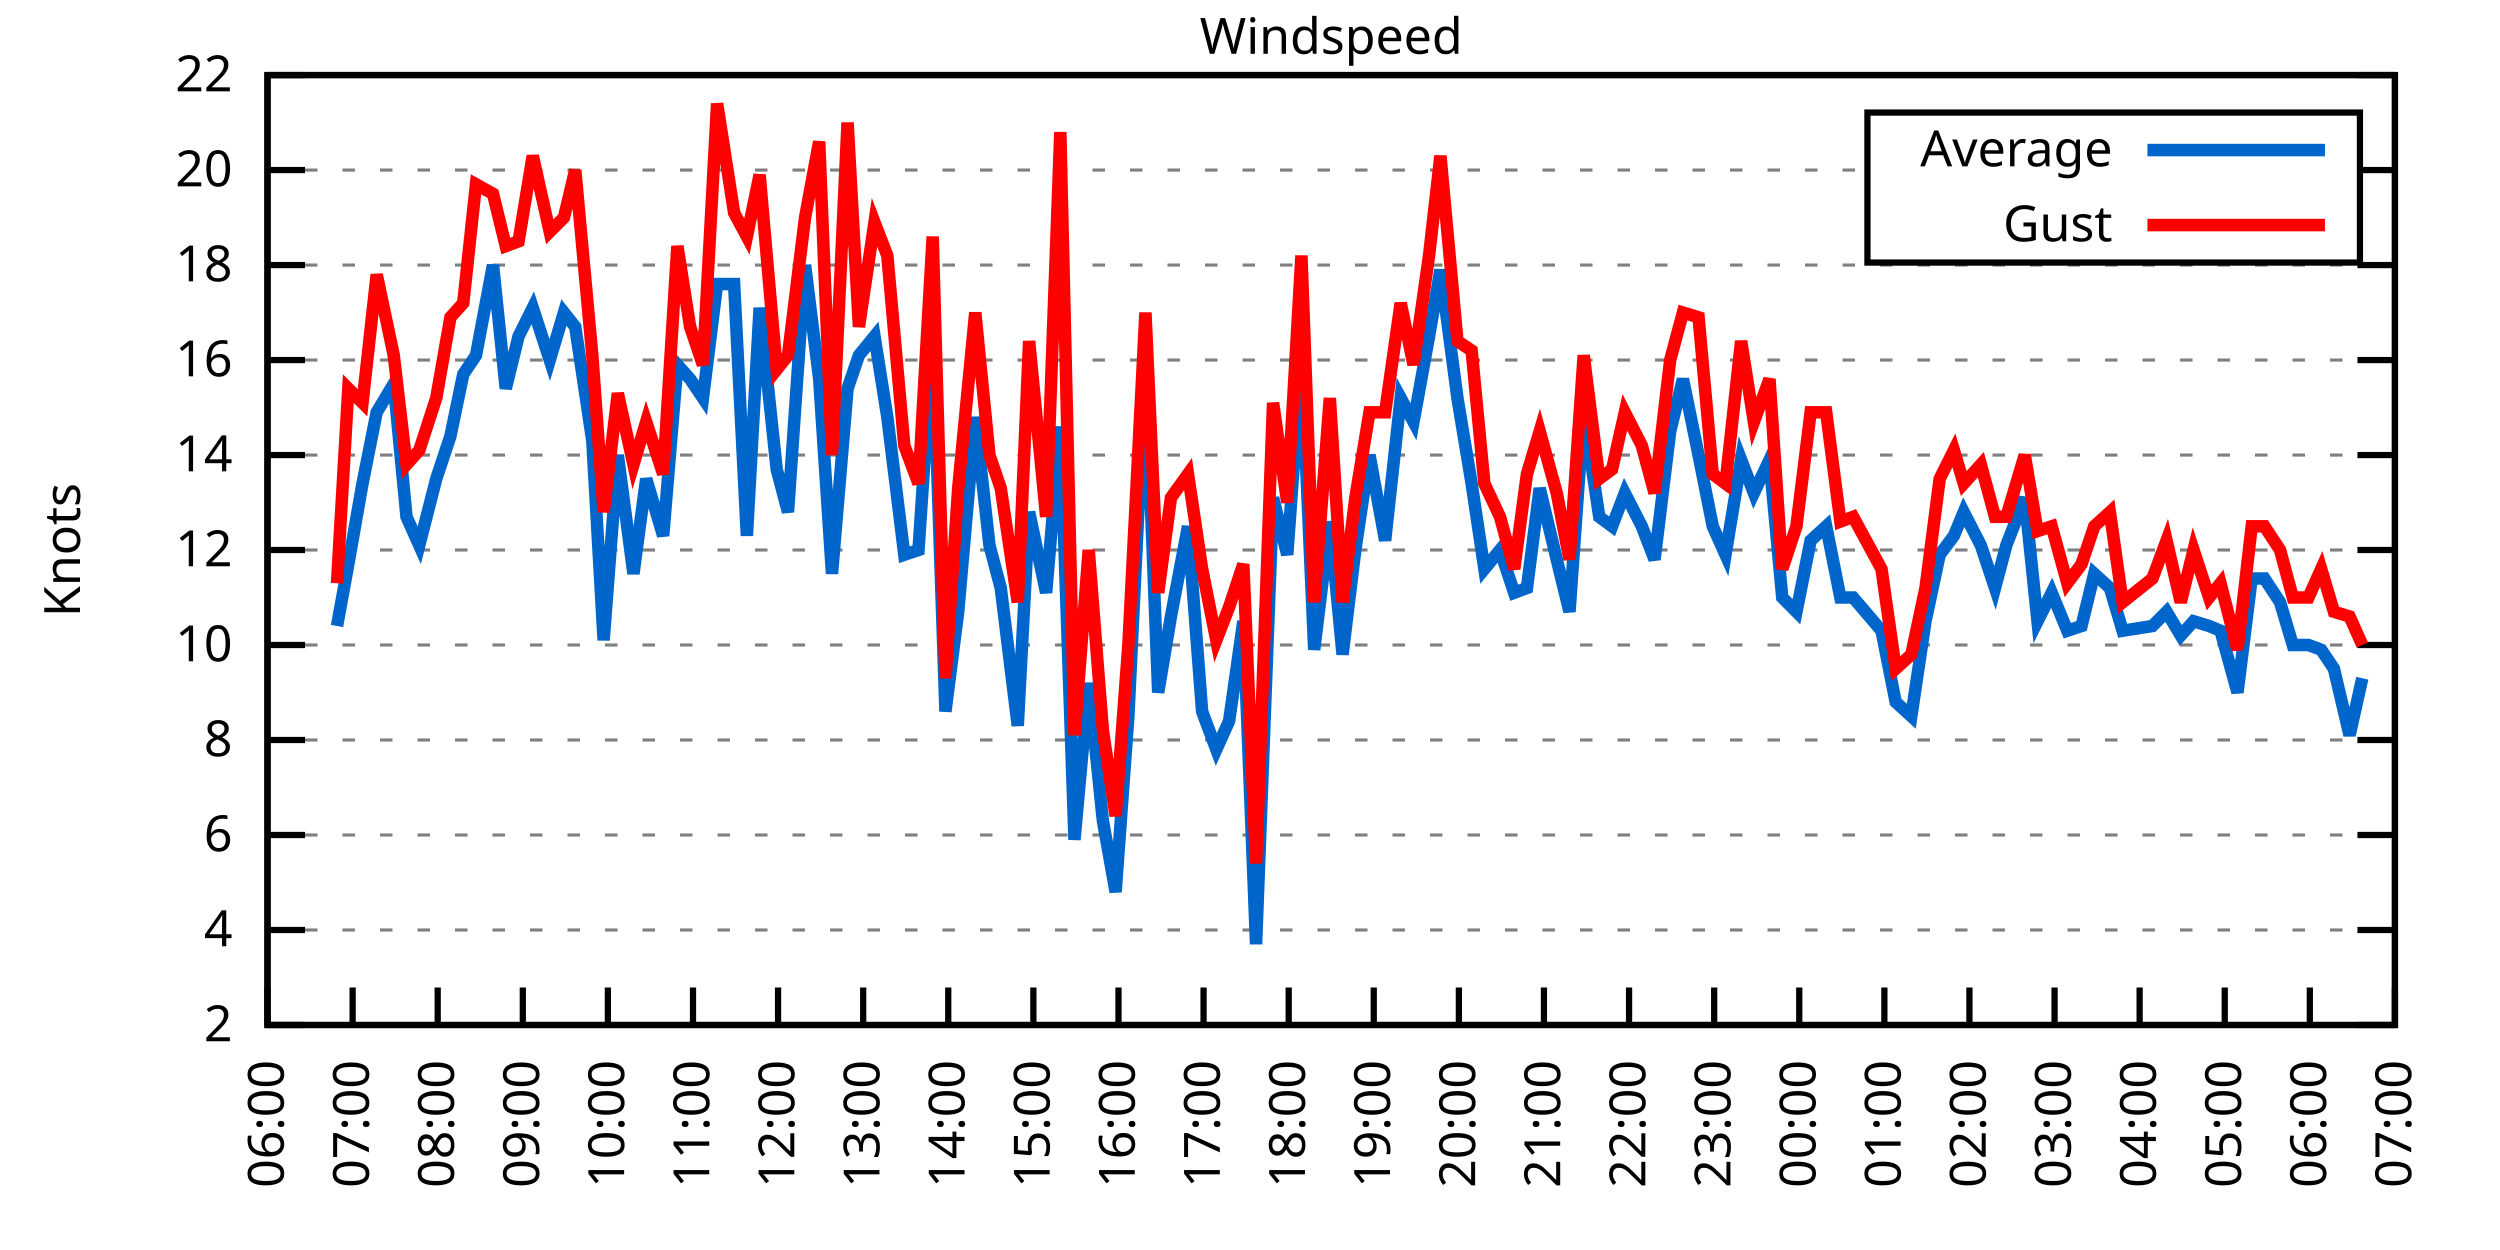
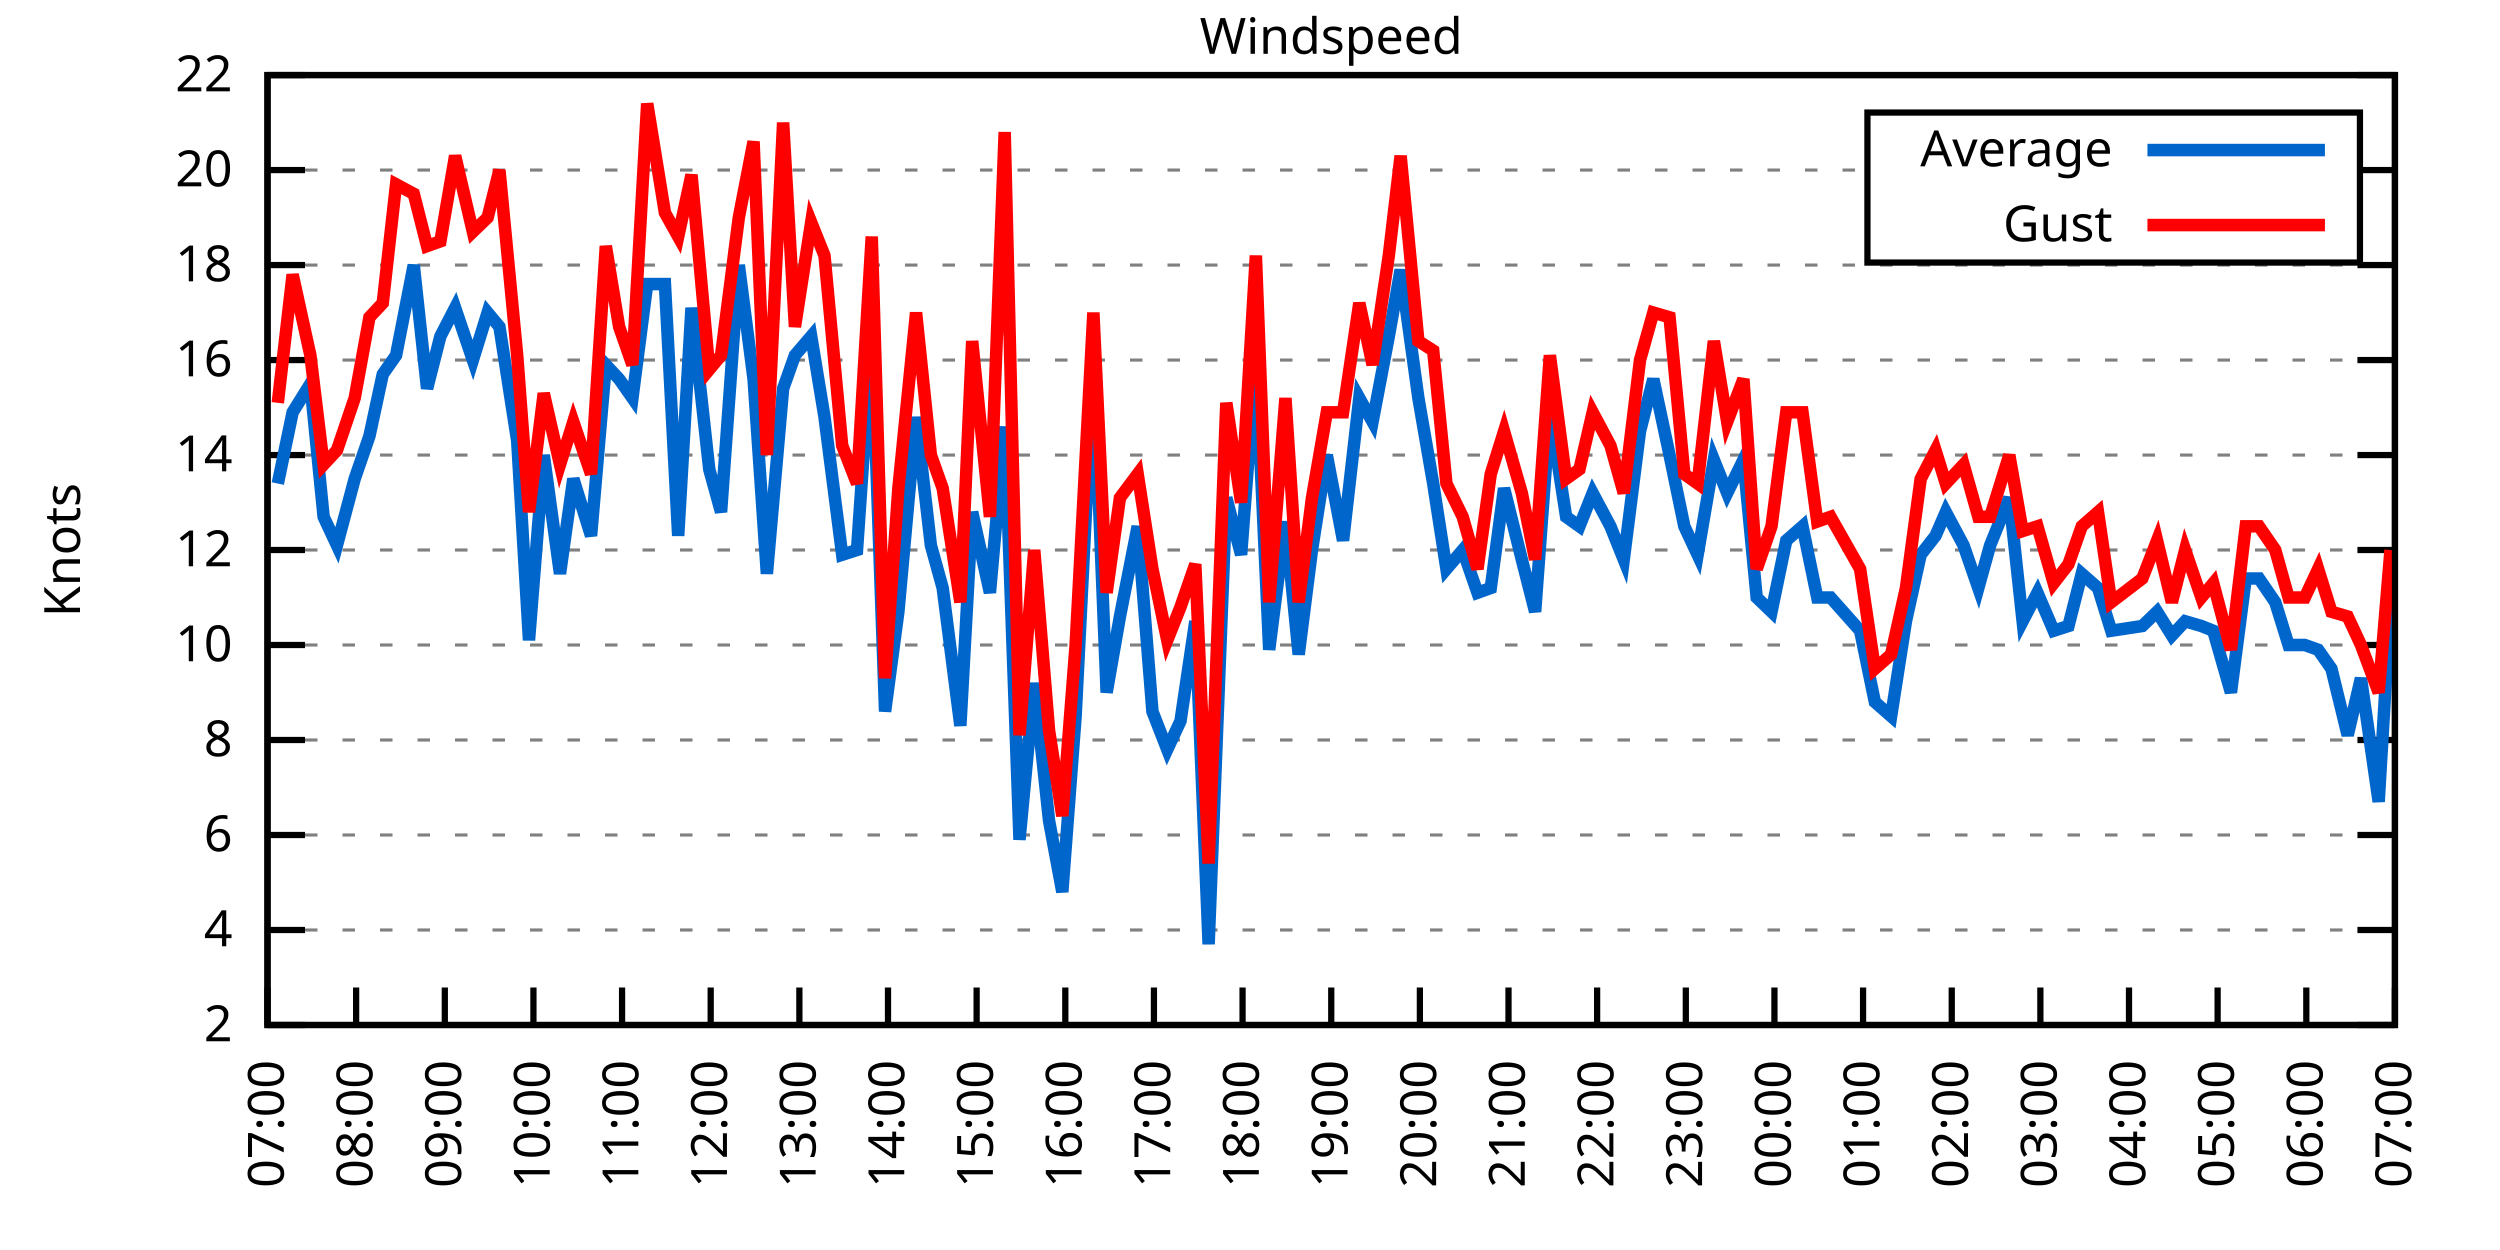
<svg xmlns="http://www.w3.org/2000/svg" xmlns:xlink="http://www.w3.org/1999/xlink" width="400" height="200" viewBox="0 0 400 200">
  <g id="gnuplot_canvas">
    <rect x="0" y="0" width="400" height="200" fill="none" />
    <defs>
      <circle id="gpDot" r="0.5" stroke-width="0.5" stroke="currentColor" />
      <path id="gpPt0" stroke-width="0.333" stroke="currentColor" d="M-1,0 h2 M0,-1 v2" />
      <path id="gpPt1" stroke-width="0.333" stroke="currentColor" d="M-1,-1 L1,1 M1,-1 L-1,1" />
      <path id="gpPt2" stroke-width="0.333" stroke="currentColor" d="M-1,0 L1,0 M0,-1 L0,1 M-1,-1 L1,1 M-1,1 L1,-1" />
      <rect id="gpPt3" stroke-width="0.333" stroke="currentColor" x="-1" y="-1" width="2" height="2" />
      <rect id="gpPt4" stroke-width="0.333" stroke="currentColor" fill="currentColor" x="-1" y="-1" width="2" height="2" />
      <circle id="gpPt5" stroke-width="0.333" stroke="currentColor" cx="0" cy="0" r="1" />
      <use xlink:href="#gpPt5" id="gpPt6" fill="currentColor" stroke="none" />
      <path id="gpPt7" stroke-width="0.333" stroke="currentColor" d="M0,-1.33 L-1.33,0.67 L1.33,0.67 z" />
      <use xlink:href="#gpPt7" id="gpPt8" fill="currentColor" stroke="none" />
      <use xlink:href="#gpPt7" id="gpPt9" stroke="currentColor" transform="rotate(180)" />
      <use xlink:href="#gpPt9" id="gpPt10" fill="currentColor" stroke="none" />
      <use xlink:href="#gpPt3" id="gpPt11" stroke="currentColor" transform="rotate(45)" />
      <use xlink:href="#gpPt11" id="gpPt12" fill="currentColor" stroke="none" />
      <path id="gpPt13" stroke-width="0.333" stroke="currentColor" d="M0,1.330 L1.265,0.411 L0.782,-1.067 L-0.782,-1.076 L-1.265,0.411 z" />
      <use xlink:href="#gpPt13" id="gpPt14" fill="currentColor" stroke="none" />
      <filter id="textbox" filterUnits="objectBoundingBox" x="0" y="0" height="1" width="1">
        <feFlood flood-color="white" flood-opacity="1" result="bgnd" />
        <feComposite in="SourceGraphic" in2="bgnd" operator="atop" />
      </filter>
      <filter id="greybox" filterUnits="objectBoundingBox" x="0" y="0" height="1" width="1">
        <feFlood flood-color="lightgrey" flood-opacity="1" result="grey" />
        <feComposite in="SourceGraphic" in2="grey" operator="atop" />
      </filter>
    </defs>
    <g fill="none" color="white" stroke="currentColor" stroke-width="1.00" stroke-linecap="butt" stroke-linejoin="miter">
</g>
    <g fill="none" color="black" stroke="currentColor" stroke-width="1.00" stroke-linecap="butt" stroke-linejoin="miter">
      <g stroke="none" shape-rendering="crispEdges">
        <polygon fill="rgb(255, 255, 255)" points="42.80,164.00 383.18,164.00 383.18,12.02 42.80,12.02 " />
      </g>
    </g>
    <g fill="none" color="black" stroke="currentColor" stroke-width="1.00" stroke-linecap="butt" stroke-linejoin="miter">
</g>
    <g fill="none" color="black" stroke="black" stroke-width="0.50" stroke-linecap="butt" stroke-linejoin="miter">
</g>
    <g fill="none" color="gray" stroke="currentColor" stroke-width="0.50" stroke-linecap="butt" stroke-linejoin="miter">
      <path stroke="gray" stroke-dasharray="2,4" class="gridline" d="M42.80,164.00 L383.19,164.00  " />
    </g>
    <g fill="none" color="gray" stroke="gray" stroke-width="1.00" stroke-linecap="butt" stroke-linejoin="miter">
</g>
    <g fill="none" color="black" stroke="currentColor" stroke-width="1.00" stroke-linecap="butt" stroke-linejoin="miter">
      <path stroke="black" d="M42.80,164.00 L48.80,164.00 M383.19,164.00 L377.19,164.00  " />
      <g transform="translate(37.20,166.60)" stroke="none" fill="black" font-family="Sans" font-size="8.00" text-anchor="end">
        <text>
          <tspan font-family="Sans"> 2</tspan>
        </text>
      </g>
    </g>
    <g fill="none" color="black" stroke="currentColor" stroke-width="1.00" stroke-linecap="butt" stroke-linejoin="miter">
</g>
    <g fill="none" color="black" stroke="black" stroke-width="0.50" stroke-linecap="butt" stroke-linejoin="miter">
</g>
    <g fill="none" color="gray" stroke="currentColor" stroke-width="0.50" stroke-linecap="butt" stroke-linejoin="miter">
      <path stroke="gray" stroke-dasharray="2,4" class="gridline" d="M42.80,148.80 L383.19,148.80  " />
    </g>
    <g fill="none" color="gray" stroke="gray" stroke-width="1.00" stroke-linecap="butt" stroke-linejoin="miter">
</g>
    <g fill="none" color="black" stroke="currentColor" stroke-width="1.00" stroke-linecap="butt" stroke-linejoin="miter">
      <path stroke="black" d="M42.80,148.80 L48.80,148.80 M383.19,148.80 L377.19,148.80  " />
      <g transform="translate(37.20,151.40)" stroke="none" fill="black" font-family="Sans" font-size="8.00" text-anchor="end">
        <text>
          <tspan font-family="Sans"> 4</tspan>
        </text>
      </g>
    </g>
    <g fill="none" color="black" stroke="currentColor" stroke-width="1.00" stroke-linecap="butt" stroke-linejoin="miter">
</g>
    <g fill="none" color="black" stroke="black" stroke-width="0.50" stroke-linecap="butt" stroke-linejoin="miter">
</g>
    <g fill="none" color="gray" stroke="currentColor" stroke-width="0.50" stroke-linecap="butt" stroke-linejoin="miter">
      <path stroke="gray" stroke-dasharray="2,4" class="gridline" d="M42.80,133.60 L383.19,133.60  " />
    </g>
    <g fill="none" color="gray" stroke="gray" stroke-width="1.00" stroke-linecap="butt" stroke-linejoin="miter">
</g>
    <g fill="none" color="black" stroke="currentColor" stroke-width="1.00" stroke-linecap="butt" stroke-linejoin="miter">
      <path stroke="black" d="M42.80,133.60 L48.80,133.60 M383.19,133.60 L377.19,133.60  " />
      <g transform="translate(37.20,136.20)" stroke="none" fill="black" font-family="Sans" font-size="8.00" text-anchor="end">
        <text>
          <tspan font-family="Sans"> 6</tspan>
        </text>
      </g>
    </g>
    <g fill="none" color="black" stroke="currentColor" stroke-width="1.00" stroke-linecap="butt" stroke-linejoin="miter">
</g>
    <g fill="none" color="black" stroke="black" stroke-width="0.50" stroke-linecap="butt" stroke-linejoin="miter">
</g>
    <g fill="none" color="gray" stroke="currentColor" stroke-width="0.50" stroke-linecap="butt" stroke-linejoin="miter">
      <path stroke="gray" stroke-dasharray="2,4" class="gridline" d="M42.80,118.40 L383.19,118.40  " />
    </g>
    <g fill="none" color="gray" stroke="gray" stroke-width="1.00" stroke-linecap="butt" stroke-linejoin="miter">
</g>
    <g fill="none" color="black" stroke="currentColor" stroke-width="1.00" stroke-linecap="butt" stroke-linejoin="miter">
      <path stroke="black" d="M42.80,118.40 L48.80,118.40 M383.19,118.40 L377.19,118.40  " />
      <g transform="translate(37.20,121.00)" stroke="none" fill="black" font-family="Sans" font-size="8.00" text-anchor="end">
        <text>
          <tspan font-family="Sans"> 8</tspan>
        </text>
      </g>
    </g>
    <g fill="none" color="black" stroke="currentColor" stroke-width="1.00" stroke-linecap="butt" stroke-linejoin="miter">
</g>
    <g fill="none" color="black" stroke="black" stroke-width="0.50" stroke-linecap="butt" stroke-linejoin="miter">
</g>
    <g fill="none" color="gray" stroke="currentColor" stroke-width="0.50" stroke-linecap="butt" stroke-linejoin="miter">
      <path stroke="gray" stroke-dasharray="2,4" class="gridline" d="M42.80,103.20 L383.19,103.20  " />
    </g>
    <g fill="none" color="gray" stroke="gray" stroke-width="1.00" stroke-linecap="butt" stroke-linejoin="miter">
</g>
    <g fill="none" color="black" stroke="currentColor" stroke-width="1.00" stroke-linecap="butt" stroke-linejoin="miter">
      <path stroke="black" d="M42.80,103.20 L48.80,103.20 M383.19,103.20 L377.19,103.20  " />
      <g transform="translate(37.20,105.80)" stroke="none" fill="black" font-family="Sans" font-size="8.00" text-anchor="end">
        <text>
          <tspan font-family="Sans"> 10</tspan>
        </text>
      </g>
    </g>
    <g fill="none" color="black" stroke="currentColor" stroke-width="1.00" stroke-linecap="butt" stroke-linejoin="miter">
</g>
    <g fill="none" color="black" stroke="black" stroke-width="0.50" stroke-linecap="butt" stroke-linejoin="miter">
</g>
    <g fill="none" color="gray" stroke="currentColor" stroke-width="0.50" stroke-linecap="butt" stroke-linejoin="miter">
      <path stroke="gray" stroke-dasharray="2,4" class="gridline" d="M42.80,88.00 L383.19,88.00  " />
    </g>
    <g fill="none" color="gray" stroke="gray" stroke-width="1.00" stroke-linecap="butt" stroke-linejoin="miter">
</g>
    <g fill="none" color="black" stroke="currentColor" stroke-width="1.00" stroke-linecap="butt" stroke-linejoin="miter">
      <path stroke="black" d="M42.80,88.00 L48.80,88.00 M383.19,88.00 L377.19,88.00  " />
      <g transform="translate(37.20,90.60)" stroke="none" fill="black" font-family="Sans" font-size="8.00" text-anchor="end">
        <text>
          <tspan font-family="Sans"> 12</tspan>
        </text>
      </g>
    </g>
    <g fill="none" color="black" stroke="currentColor" stroke-width="1.00" stroke-linecap="butt" stroke-linejoin="miter">
</g>
    <g fill="none" color="black" stroke="black" stroke-width="0.50" stroke-linecap="butt" stroke-linejoin="miter">
</g>
    <g fill="none" color="gray" stroke="currentColor" stroke-width="0.50" stroke-linecap="butt" stroke-linejoin="miter">
      <path stroke="gray" stroke-dasharray="2,4" class="gridline" d="M42.80,72.81 L383.19,72.81  " />
    </g>
    <g fill="none" color="gray" stroke="gray" stroke-width="1.00" stroke-linecap="butt" stroke-linejoin="miter">
</g>
    <g fill="none" color="black" stroke="currentColor" stroke-width="1.00" stroke-linecap="butt" stroke-linejoin="miter">
      <path stroke="black" d="M42.80,72.81 L48.80,72.81 M383.19,72.81 L377.19,72.81  " />
      <g transform="translate(37.20,75.41)" stroke="none" fill="black" font-family="Sans" font-size="8.00" text-anchor="end">
        <text>
          <tspan font-family="Sans"> 14</tspan>
        </text>
      </g>
    </g>
    <g fill="none" color="black" stroke="currentColor" stroke-width="1.00" stroke-linecap="butt" stroke-linejoin="miter">
</g>
    <g fill="none" color="black" stroke="black" stroke-width="0.50" stroke-linecap="butt" stroke-linejoin="miter">
</g>
    <g fill="none" color="gray" stroke="currentColor" stroke-width="0.50" stroke-linecap="butt" stroke-linejoin="miter">
      <path stroke="gray" stroke-dasharray="2,4" class="gridline" d="M42.80,57.61 L383.19,57.61  " />
    </g>
    <g fill="none" color="gray" stroke="gray" stroke-width="1.00" stroke-linecap="butt" stroke-linejoin="miter">
</g>
    <g fill="none" color="black" stroke="currentColor" stroke-width="1.00" stroke-linecap="butt" stroke-linejoin="miter">
      <path stroke="black" d="M42.80,57.61 L48.80,57.61 M383.19,57.61 L377.19,57.61  " />
      <g transform="translate(37.20,60.21)" stroke="none" fill="black" font-family="Sans" font-size="8.00" text-anchor="end">
        <text>
          <tspan font-family="Sans"> 16</tspan>
        </text>
      </g>
    </g>
    <g fill="none" color="black" stroke="currentColor" stroke-width="1.00" stroke-linecap="butt" stroke-linejoin="miter">
</g>
    <g fill="none" color="black" stroke="black" stroke-width="0.50" stroke-linecap="butt" stroke-linejoin="miter">
</g>
    <g fill="none" color="gray" stroke="currentColor" stroke-width="0.50" stroke-linecap="butt" stroke-linejoin="miter">
      <path stroke="gray" stroke-dasharray="2,4" class="gridline" d="M42.80,42.41 L383.19,42.41  " />
    </g>
    <g fill="none" color="gray" stroke="gray" stroke-width="1.00" stroke-linecap="butt" stroke-linejoin="miter">
</g>
    <g fill="none" color="black" stroke="currentColor" stroke-width="1.00" stroke-linecap="butt" stroke-linejoin="miter">
      <path stroke="black" d="M42.80,42.41 L48.80,42.41 M383.19,42.41 L377.19,42.41  " />
      <g transform="translate(37.20,45.01)" stroke="none" fill="black" font-family="Sans" font-size="8.00" text-anchor="end">
        <text>
          <tspan font-family="Sans"> 18</tspan>
        </text>
      </g>
    </g>
    <g fill="none" color="black" stroke="currentColor" stroke-width="1.00" stroke-linecap="butt" stroke-linejoin="miter">
</g>
    <g fill="none" color="black" stroke="black" stroke-width="0.50" stroke-linecap="butt" stroke-linejoin="miter">
</g>
    <g fill="none" color="gray" stroke="currentColor" stroke-width="0.50" stroke-linecap="butt" stroke-linejoin="miter">
      <path stroke="gray" stroke-dasharray="2,4" class="gridline" d="M42.80,27.21 L298.79,27.21 M377.59,27.21 L383.19,27.21  " />
    </g>
    <g fill="none" color="gray" stroke="gray" stroke-width="1.00" stroke-linecap="butt" stroke-linejoin="miter">
</g>
    <g fill="none" color="black" stroke="currentColor" stroke-width="1.00" stroke-linecap="butt" stroke-linejoin="miter">
      <path stroke="black" d="M42.80,27.21 L48.80,27.21 M383.19,27.21 L377.19,27.21  " />
      <g transform="translate(37.20,29.81)" stroke="none" fill="black" font-family="Sans" font-size="8.00" text-anchor="end">
        <text>
          <tspan font-family="Sans"> 20</tspan>
        </text>
      </g>
    </g>
    <g fill="none" color="black" stroke="currentColor" stroke-width="1.00" stroke-linecap="butt" stroke-linejoin="miter">
</g>
    <g fill="none" color="black" stroke="black" stroke-width="0.50" stroke-linecap="butt" stroke-linejoin="miter">
</g>
    <g fill="none" color="gray" stroke="currentColor" stroke-width="0.50" stroke-linecap="butt" stroke-linejoin="miter">
      <path stroke="gray" stroke-dasharray="2,4" class="gridline" d="M42.80,12.01 L383.19,12.01  " />
    </g>
    <g fill="none" color="gray" stroke="gray" stroke-width="1.00" stroke-linecap="butt" stroke-linejoin="miter">
</g>
    <g fill="none" color="black" stroke="currentColor" stroke-width="1.00" stroke-linecap="butt" stroke-linejoin="miter">
      <path stroke="black" d="M42.80,12.01 L48.80,12.01 M383.19,12.01 L377.19,12.01  " />
      <g transform="translate(37.20,14.61)" stroke="none" fill="black" font-family="Sans" font-size="8.00" text-anchor="end">
        <text>
          <tspan font-family="Sans"> 22</tspan>
        </text>
      </g>
    </g>
    <g fill="none" color="black" stroke="currentColor" stroke-width="1.00" stroke-linecap="butt" stroke-linejoin="miter">
      <path stroke="black" d="M42.80,164.00 L42.80,158.00  " />
      <g transform="translate(45.40,169.60) rotate(270.00)" stroke="none" fill="black" font-family="Sans" font-size="8.00" text-anchor="end">
        <text>
-           <tspan font-family="Sans">06:00</tspan>
-         </text>
-       </g>
-     </g>
-     <g fill="none" color="black" stroke="currentColor" stroke-width="1.00" stroke-linecap="butt" stroke-linejoin="miter">
-       <path stroke="black" d="M56.42,164.00 L56.42,158.00  " />
-       <g transform="translate(59.02,169.60) rotate(270.00)" stroke="none" fill="black" font-family="Sans" font-size="8.00" text-anchor="end">
-         <text>
          <tspan font-family="Sans">07:00</tspan>
        </text>
      </g>
    </g>
    <g fill="none" color="black" stroke="currentColor" stroke-width="1.00" stroke-linecap="butt" stroke-linejoin="miter">
-       <path stroke="black" d="M70.03,164.00 L70.03,158.00  " />
-       <g transform="translate(72.63,169.60) rotate(270.00)" stroke="none" fill="black" font-family="Sans" font-size="8.00" text-anchor="end">
+       <path stroke="black" d="M56.98,164.00 L56.98,158.00  " />
+       <g transform="translate(59.58,169.60) rotate(270.00)" stroke="none" fill="black" font-family="Sans" font-size="8.00" text-anchor="end">
        <text>
          <tspan font-family="Sans">08:00</tspan>
        </text>
      </g>
    </g>
    <g fill="none" color="black" stroke="currentColor" stroke-width="1.00" stroke-linecap="butt" stroke-linejoin="miter">
-       <path stroke="black" d="M83.65,164.00 L83.65,158.00  " />
-       <g transform="translate(86.25,169.60) rotate(270.00)" stroke="none" fill="black" font-family="Sans" font-size="8.00" text-anchor="end">
+       <path stroke="black" d="M71.17,164.00 L71.17,158.00  " />
+       <g transform="translate(73.77,169.60) rotate(270.00)" stroke="none" fill="black" font-family="Sans" font-size="8.00" text-anchor="end">
        <text>
          <tspan font-family="Sans">09:00</tspan>
        </text>
      </g>
    </g>
    <g fill="none" color="black" stroke="currentColor" stroke-width="1.00" stroke-linecap="butt" stroke-linejoin="miter">
-       <path stroke="black" d="M97.26,164.00 L97.26,158.00  " />
-       <g transform="translate(99.86,169.60) rotate(270.00)" stroke="none" fill="black" font-family="Sans" font-size="8.00" text-anchor="end">
+       <path stroke="black" d="M85.35,164.00 L85.35,158.00  " />
+       <g transform="translate(87.95,169.60) rotate(270.00)" stroke="none" fill="black" font-family="Sans" font-size="8.00" text-anchor="end">
        <text>
          <tspan font-family="Sans">10:00</tspan>
        </text>
      </g>
    </g>
    <g fill="none" color="black" stroke="currentColor" stroke-width="1.00" stroke-linecap="butt" stroke-linejoin="miter">
-       <path stroke="black" d="M110.88,164.00 L110.88,158.00  " />
-       <g transform="translate(113.48,169.60) rotate(270.00)" stroke="none" fill="black" font-family="Sans" font-size="8.00" text-anchor="end">
+       <path stroke="black" d="M99.53,164.00 L99.53,158.00  " />
+       <g transform="translate(102.13,169.60) rotate(270.00)" stroke="none" fill="black" font-family="Sans" font-size="8.00" text-anchor="end">
        <text>
          <tspan font-family="Sans">11:00</tspan>
        </text>
      </g>
    </g>
    <g fill="none" color="black" stroke="currentColor" stroke-width="1.00" stroke-linecap="butt" stroke-linejoin="miter">
-       <path stroke="black" d="M124.49,164.00 L124.49,158.00  " />
-       <g transform="translate(127.09,169.60) rotate(270.00)" stroke="none" fill="black" font-family="Sans" font-size="8.00" text-anchor="end">
+       <path stroke="black" d="M113.71,164.00 L113.71,158.00  " />
+       <g transform="translate(116.31,169.60) rotate(270.00)" stroke="none" fill="black" font-family="Sans" font-size="8.00" text-anchor="end">
        <text>
          <tspan font-family="Sans">12:00</tspan>
        </text>
      </g>
    </g>
    <g fill="none" color="black" stroke="currentColor" stroke-width="1.00" stroke-linecap="butt" stroke-linejoin="miter">
-       <path stroke="black" d="M138.11,164.00 L138.11,158.00  " />
-       <g transform="translate(140.71,169.60) rotate(270.00)" stroke="none" fill="black" font-family="Sans" font-size="8.00" text-anchor="end">
+       <path stroke="black" d="M127.90,164.00 L127.90,158.00  " />
+       <g transform="translate(130.50,169.60) rotate(270.00)" stroke="none" fill="black" font-family="Sans" font-size="8.00" text-anchor="end">
        <text>
          <tspan font-family="Sans">13:00</tspan>
        </text>
      </g>
    </g>
    <g fill="none" color="black" stroke="currentColor" stroke-width="1.00" stroke-linecap="butt" stroke-linejoin="miter">
-       <path stroke="black" d="M151.72,164.00 L151.72,158.00  " />
-       <g transform="translate(154.32,169.60) rotate(270.00)" stroke="none" fill="black" font-family="Sans" font-size="8.00" text-anchor="end">
+       <path stroke="black" d="M142.08,164.00 L142.08,158.00  " />
+       <g transform="translate(144.68,169.60) rotate(270.00)" stroke="none" fill="black" font-family="Sans" font-size="8.00" text-anchor="end">
        <text>
          <tspan font-family="Sans">14:00</tspan>
        </text>
      </g>
    </g>
    <g fill="none" color="black" stroke="currentColor" stroke-width="1.00" stroke-linecap="butt" stroke-linejoin="miter">
-       <path stroke="black" d="M165.34,164.00 L165.34,158.00  " />
-       <g transform="translate(167.94,169.60) rotate(270.00)" stroke="none" fill="black" font-family="Sans" font-size="8.00" text-anchor="end">
+       <path stroke="black" d="M156.26,164.00 L156.26,158.00  " />
+       <g transform="translate(158.86,169.60) rotate(270.00)" stroke="none" fill="black" font-family="Sans" font-size="8.00" text-anchor="end">
        <text>
          <tspan font-family="Sans">15:00</tspan>
        </text>
      </g>
    </g>
    <g fill="none" color="black" stroke="currentColor" stroke-width="1.00" stroke-linecap="butt" stroke-linejoin="miter">
-       <path stroke="black" d="M178.96,164.00 L178.96,158.00  " />
-       <g transform="translate(181.56,169.60) rotate(270.00)" stroke="none" fill="black" font-family="Sans" font-size="8.00" text-anchor="end">
+       <path stroke="black" d="M170.45,164.00 L170.45,158.00  " />
+       <g transform="translate(173.05,169.60) rotate(270.00)" stroke="none" fill="black" font-family="Sans" font-size="8.00" text-anchor="end">
        <text>
          <tspan font-family="Sans">16:00</tspan>
        </text>
      </g>
    </g>
    <g fill="none" color="black" stroke="currentColor" stroke-width="1.00" stroke-linecap="butt" stroke-linejoin="miter">
-       <path stroke="black" d="M192.57,164.00 L192.57,158.00  " />
-       <g transform="translate(195.17,169.60) rotate(270.00)" stroke="none" fill="black" font-family="Sans" font-size="8.00" text-anchor="end">
+       <path stroke="black" d="M184.63,164.00 L184.63,158.00  " />
+       <g transform="translate(187.23,169.60) rotate(270.00)" stroke="none" fill="black" font-family="Sans" font-size="8.00" text-anchor="end">
        <text>
          <tspan font-family="Sans">17:00</tspan>
        </text>
      </g>
    </g>
    <g fill="none" color="black" stroke="currentColor" stroke-width="1.00" stroke-linecap="butt" stroke-linejoin="miter">
-       <path stroke="black" d="M206.19,164.00 L206.19,158.00  " />
-       <g transform="translate(208.79,169.60) rotate(270.00)" stroke="none" fill="black" font-family="Sans" font-size="8.00" text-anchor="end">
+       <path stroke="black" d="M198.81,164.00 L198.81,158.00  " />
+       <g transform="translate(201.41,169.60) rotate(270.00)" stroke="none" fill="black" font-family="Sans" font-size="8.00" text-anchor="end">
        <text>
          <tspan font-family="Sans">18:00</tspan>
        </text>
      </g>
    </g>
    <g fill="none" color="black" stroke="currentColor" stroke-width="1.00" stroke-linecap="butt" stroke-linejoin="miter">
-       <path stroke="black" d="M219.80,164.00 L219.80,158.00  " />
-       <g transform="translate(222.40,169.60) rotate(270.00)" stroke="none" fill="black" font-family="Sans" font-size="8.00" text-anchor="end">
+       <path stroke="black" d="M213.00,164.00 L213.00,158.00  " />
+       <g transform="translate(215.60,169.60) rotate(270.00)" stroke="none" fill="black" font-family="Sans" font-size="8.00" text-anchor="end">
        <text>
          <tspan font-family="Sans">19:00</tspan>
        </text>
      </g>
    </g>
    <g fill="none" color="black" stroke="currentColor" stroke-width="1.00" stroke-linecap="butt" stroke-linejoin="miter">
-       <path stroke="black" d="M233.42,164.00 L233.42,158.00  " />
-       <g transform="translate(236.02,169.60) rotate(270.00)" stroke="none" fill="black" font-family="Sans" font-size="8.00" text-anchor="end">
+       <path stroke="black" d="M227.18,164.00 L227.18,158.00  " />
+       <g transform="translate(229.78,169.60) rotate(270.00)" stroke="none" fill="black" font-family="Sans" font-size="8.00" text-anchor="end">
        <text>
          <tspan font-family="Sans">20:00</tspan>
        </text>
      </g>
    </g>
    <g fill="none" color="black" stroke="currentColor" stroke-width="1.00" stroke-linecap="butt" stroke-linejoin="miter">
-       <path stroke="black" d="M247.03,164.00 L247.03,158.00  " />
-       <g transform="translate(249.63,169.60) rotate(270.00)" stroke="none" fill="black" font-family="Sans" font-size="8.00" text-anchor="end">
+       <path stroke="black" d="M241.36,164.00 L241.36,158.00  " />
+       <g transform="translate(243.96,169.60) rotate(270.00)" stroke="none" fill="black" font-family="Sans" font-size="8.00" text-anchor="end">
        <text>
          <tspan font-family="Sans">21:00</tspan>
        </text>
      </g>
    </g>
    <g fill="none" color="black" stroke="currentColor" stroke-width="1.00" stroke-linecap="butt" stroke-linejoin="miter">
-       <path stroke="black" d="M260.65,164.00 L260.65,158.00  " />
-       <g transform="translate(263.25,169.60) rotate(270.00)" stroke="none" fill="black" font-family="Sans" font-size="8.00" text-anchor="end">
+       <path stroke="black" d="M255.54,164.00 L255.54,158.00  " />
+       <g transform="translate(258.14,169.60) rotate(270.00)" stroke="none" fill="black" font-family="Sans" font-size="8.00" text-anchor="end">
        <text>
          <tspan font-family="Sans">22:00</tspan>
        </text>
      </g>
    </g>
    <g fill="none" color="black" stroke="currentColor" stroke-width="1.00" stroke-linecap="butt" stroke-linejoin="miter">
-       <path stroke="black" d="M274.27,164.00 L274.27,158.00  " />
-       <g transform="translate(276.87,169.60) rotate(270.00)" stroke="none" fill="black" font-family="Sans" font-size="8.00" text-anchor="end">
+       <path stroke="black" d="M269.73,164.00 L269.73,158.00  " />
+       <g transform="translate(272.33,169.60) rotate(270.00)" stroke="none" fill="black" font-family="Sans" font-size="8.00" text-anchor="end">
        <text>
          <tspan font-family="Sans">23:00</tspan>
        </text>
      </g>
    </g>
    <g fill="none" color="black" stroke="currentColor" stroke-width="1.00" stroke-linecap="butt" stroke-linejoin="miter">
-       <path stroke="black" d="M287.88,164.00 L287.88,158.00  " />
-       <g transform="translate(290.48,169.60) rotate(270.00)" stroke="none" fill="black" font-family="Sans" font-size="8.00" text-anchor="end">
+       <path stroke="black" d="M283.91,164.00 L283.91,158.00  " />
+       <g transform="translate(286.51,169.60) rotate(270.00)" stroke="none" fill="black" font-family="Sans" font-size="8.00" text-anchor="end">
        <text>
          <tspan font-family="Sans">00:00</tspan>
        </text>
      </g>
    </g>
    <g fill="none" color="black" stroke="currentColor" stroke-width="1.00" stroke-linecap="butt" stroke-linejoin="miter">
-       <path stroke="black" d="M301.50,164.00 L301.50,158.00  " />
-       <g transform="translate(304.10,169.60) rotate(270.00)" stroke="none" fill="black" font-family="Sans" font-size="8.00" text-anchor="end">
+       <path stroke="black" d="M298.09,164.00 L298.09,158.00  " />
+       <g transform="translate(300.69,169.60) rotate(270.00)" stroke="none" fill="black" font-family="Sans" font-size="8.00" text-anchor="end">
        <text>
          <tspan font-family="Sans">01:00</tspan>
        </text>
      </g>
    </g>
    <g fill="none" color="black" stroke="currentColor" stroke-width="1.00" stroke-linecap="butt" stroke-linejoin="miter">
-       <path stroke="black" d="M315.11,164.00 L315.11,158.00  " />
-       <g transform="translate(317.71,169.60) rotate(270.00)" stroke="none" fill="black" font-family="Sans" font-size="8.00" text-anchor="end">
+       <path stroke="black" d="M312.28,164.00 L312.28,158.00  " />
+       <g transform="translate(314.88,169.60) rotate(270.00)" stroke="none" fill="black" font-family="Sans" font-size="8.00" text-anchor="end">
        <text>
          <tspan font-family="Sans">02:00</tspan>
        </text>
      </g>
    </g>
    <g fill="none" color="black" stroke="currentColor" stroke-width="1.00" stroke-linecap="butt" stroke-linejoin="miter">
-       <path stroke="black" d="M328.73,164.00 L328.73,158.00  " />
-       <g transform="translate(331.33,169.60) rotate(270.00)" stroke="none" fill="black" font-family="Sans" font-size="8.00" text-anchor="end">
+       <path stroke="black" d="M326.46,164.00 L326.46,158.00  " />
+       <g transform="translate(329.06,169.60) rotate(270.00)" stroke="none" fill="black" font-family="Sans" font-size="8.00" text-anchor="end">
        <text>
          <tspan font-family="Sans">03:00</tspan>
        </text>
      </g>
    </g>
    <g fill="none" color="black" stroke="currentColor" stroke-width="1.00" stroke-linecap="butt" stroke-linejoin="miter">
-       <path stroke="black" d="M342.34,164.00 L342.34,158.00  " />
-       <g transform="translate(344.94,169.60) rotate(270.00)" stroke="none" fill="black" font-family="Sans" font-size="8.00" text-anchor="end">
+       <path stroke="black" d="M340.64,164.00 L340.64,158.00  " />
+       <g transform="translate(343.24,169.60) rotate(270.00)" stroke="none" fill="black" font-family="Sans" font-size="8.00" text-anchor="end">
        <text>
          <tspan font-family="Sans">04:00</tspan>
        </text>
      </g>
    </g>
    <g fill="none" color="black" stroke="currentColor" stroke-width="1.00" stroke-linecap="butt" stroke-linejoin="miter">
-       <path stroke="black" d="M355.96,164.00 L355.96,158.00  " />
-       <g transform="translate(358.56,169.60) rotate(270.00)" stroke="none" fill="black" font-family="Sans" font-size="8.00" text-anchor="end">
+       <path stroke="black" d="M354.82,164.00 L354.82,158.00  " />
+       <g transform="translate(357.42,169.60) rotate(270.00)" stroke="none" fill="black" font-family="Sans" font-size="8.00" text-anchor="end">
        <text>
          <tspan font-family="Sans">05:00</tspan>
        </text>
      </g>
    </g>
    <g fill="none" color="black" stroke="currentColor" stroke-width="1.00" stroke-linecap="butt" stroke-linejoin="miter">
-       <path stroke="black" d="M369.57,164.00 L369.57,158.00  " />
-       <g transform="translate(372.17,169.60) rotate(270.00)" stroke="none" fill="black" font-family="Sans" font-size="8.00" text-anchor="end">
+       <path stroke="black" d="M369.01,164.00 L369.01,158.00  " />
+       <g transform="translate(371.61,169.60) rotate(270.00)" stroke="none" fill="black" font-family="Sans" font-size="8.00" text-anchor="end">
        <text>
          <tspan font-family="Sans">06:00</tspan>
        </text>
      </g>
    </g>
    <g fill="none" color="black" stroke="currentColor" stroke-width="1.00" stroke-linecap="butt" stroke-linejoin="miter">
      <path stroke="black" d="M383.19,164.00 L383.19,158.00  " />
      <g transform="translate(385.79,169.60) rotate(270.00)" stroke="none" fill="black" font-family="Sans" font-size="8.00" text-anchor="end">
        <text>
          <tspan font-family="Sans">07:00</tspan>
        </text>
      </g>
    </g>
    <g fill="none" color="black" stroke="currentColor" stroke-width="1.00" stroke-linecap="butt" stroke-linejoin="miter">
</g>
    <g fill="none" color="black" stroke="currentColor" stroke-width="1.00" stroke-linecap="butt" stroke-linejoin="miter">
      <path stroke="black" d="M42.80,12.01 L42.80,164.00 L383.19,164.00 L383.19,12.01 L42.80,12.01 Z  " />
    </g>
    <g fill="none" color="black" stroke="currentColor" stroke-width="1.00" stroke-linecap="butt" stroke-linejoin="miter">
</g>
    <g fill="none" color="black" stroke="currentColor" stroke-width="1.00" stroke-linecap="butt" stroke-linejoin="miter">
      <path stroke="black" d="M298.79,42.01 L298.79,18.01 L377.59,18.01 L377.59,42.01 L298.79,42.01 Z  " />
    </g>
    <g id="Windspeed_plot_1">
      <g fill="none" color="white" stroke="black" stroke-width="2.00" stroke-linecap="butt" stroke-linejoin="miter">
</g>
      <g fill="none" color="black" stroke="currentColor" stroke-width="2.00" stroke-linecap="butt" stroke-linejoin="miter">
        <g transform="translate(337.99,26.61)" stroke="none" fill="black" font-family="Sans" font-size="8.00" text-anchor="end">
          <text>
            <tspan font-family="Sans">Average</tspan>
          </text>
        </g>
      </g>
      <g fill="none" color="black" stroke="currentColor" stroke-width="2.00" stroke-linecap="butt" stroke-linejoin="miter">
-         <path stroke="rgb(  0, 102, 204)" d="M343.59,24.01 L371.99,24.01 M53.92,100.16 L55.73,90.28 L58.00,77.37 L60.27,65.97 L63.00,61.41 L65.04,82.69   L67.08,87.25 L69.80,76.61 L72.07,69.77 L74.12,59.89 L76.16,56.85 L78.88,42.41 L80.92,62.17 L82.97,53.81   L85.24,49.25 L87.96,57.61 L90.23,50.01 L92.04,52.29 L94.77,70.53 L96.58,102.44 L98.85,72.81 L101.35,91.80   L103.39,76.61 L106.11,85.73 L108.38,58.37 L110.42,60.65 L112.47,63.69 L114.74,45.45 L117.46,45.45 L119.50,85.73   L121.54,49.25 L124.27,75.09 L126.08,81.93 L128.81,42.41 L131.07,60.65 L133.12,91.80 L135.61,62.17 L137.43,56.85   L139.92,53.81 L141.97,66.73 L144.69,88.76 L146.96,88.00 L149.23,53.81 L151.27,113.84 L153.31,97.88 L156.04,66.73   L158.31,87.25 L160.12,94.08 L162.84,116.12 L164.66,81.93 L167.38,94.84 L169.65,68.25 L171.92,134.36 L174.19,109.28   L176.46,131.32 L178.50,142.72 L180.54,114.60 L183.27,58.37 L185.31,110.80 L187.35,98.64 L190.08,84.21 L192.34,113.84   L194.61,119.92 L196.66,115.36 L198.93,99.40 L200.97,151.08 L203.69,79.65 L205.96,88.76 L208.23,57.61 L210.27,103.96   L212.77,83.45 L214.81,104.72 L216.85,88.00 L219.12,72.81 L221.62,86.49 L224.11,63.69 L226.16,67.49 L228.65,53.81   L230.47,43.17 L233.19,63.69 L235.46,77.37 L237.50,91.04 L240.00,88.00 L242.27,94.84 L244.31,94.08 L246.35,78.13   L249.08,89.52 L251.12,97.88 L253.39,65.97 L255.88,82.69 L257.93,84.21 L259.97,78.89 L262.69,84.21 L264.73,89.52   L267.23,69.01 L269.27,60.65 L271.77,72.81 L274.04,84.21 L276.08,88.76 L278.58,73.57 L280.62,78.89 L283.12,73.57   L285.16,95.60 L287.43,97.88 L289.70,86.49 L292.19,84.21 L294.46,95.60 L296.50,95.60 L301.04,100.92 L303.31,112.32   L305.81,114.60 L308.08,99.40 L310.35,88.76 L312.62,85.73 L314.20,81.93 L316.93,87.25 L319.20,94.08 L321.01,87.25   L323.96,79.65 L326.00,99.40 L328.27,94.84 L330.77,100.92 L333.04,100.16 L335.08,91.80 L337.58,94.08 L339.62,100.92   L344.39,100.16 L346.65,97.88 L348.92,101.68 L350.97,99.40 L353.46,100.16 L355.28,100.92 L358.00,110.80 L360.27,92.56   L362.31,92.56 L364.81,96.36 L366.85,103.20 L369.35,103.20 L371.39,103.96 L373.43,107.00 L375.93,117.64 L377.97,108.52    " />
+         <path stroke="rgb(  0, 102, 204)" d="M343.59,24.01 L371.99,24.01 M44.45,77.37 L46.82,65.97 L49.66,61.41 L51.78,82.69 L53.91,87.25 L56.75,76.61   L59.11,69.77 L61.24,59.89 L63.37,56.85 L66.20,42.41 L68.33,62.17 L70.46,53.81 L72.82,49.25 L75.66,57.61   L78.02,50.01 L79.91,52.29 L82.75,70.53 L84.64,102.44 L87.00,72.81 L89.60,91.80 L91.73,76.61 L94.57,85.73   L96.93,58.37 L99.06,60.65 L101.19,63.69 L103.55,45.45 L106.39,45.45 L108.51,85.73 L110.64,49.25 L113.48,75.09   L115.37,81.93 L118.21,42.41 L120.57,60.65 L122.70,91.80 L125.30,62.17 L127.19,56.85 L129.79,53.81 L131.92,66.73   L134.75,88.76 L137.12,88.00 L139.48,53.81 L141.61,113.84 L143.74,97.88 L146.57,66.73 L148.94,87.25 L150.83,94.08   L153.66,116.12 L155.55,81.93 L158.39,94.84 L160.75,68.25 L163.12,134.36 L165.48,109.28 L167.85,131.32 L169.97,142.72   L172.10,114.60 L174.94,58.37 L177.06,110.80 L179.19,98.64 L182.03,84.21 L184.39,113.84 L186.76,119.92 L188.88,115.36   L191.25,99.40 L193.38,151.08 L196.21,79.65 L198.58,88.76 L200.94,57.61 L203.07,103.96 L205.67,83.45 L207.79,104.72   L209.92,88.00 L212.29,72.81 L214.89,86.49 L217.49,63.69 L219.61,67.49 L222.21,53.81 L224.10,43.17 L226.94,63.69   L229.31,77.37 L231.43,91.04 L234.03,88.00 L236.40,94.84 L238.52,94.08 L240.65,78.13 L243.49,89.52 L245.62,97.88   L247.98,65.97 L250.58,82.69 L252.71,84.21 L254.83,78.89 L257.67,84.21 L259.80,89.52 L262.40,69.01 L264.53,60.65   L267.13,72.81 L269.49,84.21 L271.62,88.76 L274.22,73.57 L276.35,78.89 L278.95,73.57 L281.07,95.60 L283.44,97.88   L285.80,86.49 L288.40,84.21 L290.76,95.60 L292.89,95.60 L297.62,100.92 L299.98,112.32 L302.58,114.60 L304.95,99.40   L307.31,88.76 L309.68,85.73 L311.33,81.93 L314.17,87.25 L316.53,94.08 L318.42,87.25 L321.49,79.65 L323.62,99.40   L325.99,94.84 L328.59,100.92 L330.95,100.16 L333.08,91.80 L335.68,94.08 L337.80,100.92 L342.77,100.16 L345.13,97.88   L347.50,101.68 L349.62,99.40 L352.22,100.16 L354.12,100.92 L356.95,110.80 L359.32,92.56 L361.44,92.56 L364.04,96.36   L366.17,103.20 L368.77,103.20 L370.90,103.96 L373.03,107.00 L375.63,117.64 L377.75,108.52 L380.59,128.28 L382.48,96.36    " />
      </g>
    </g>
    <g id="Windspeed_plot_2">
      <g fill="none" color="black" stroke="currentColor" stroke-width="2.00" stroke-linecap="butt" stroke-linejoin="miter">
        <g transform="translate(337.99,38.61)" stroke="none" fill="black" font-family="Sans" font-size="8.00" text-anchor="end">
          <text>
            <tspan font-family="Sans">Gust</tspan>
          </text>
        </g>
      </g>
      <g fill="none" color="black" stroke="currentColor" stroke-width="2.00" stroke-linecap="butt" stroke-linejoin="miter">
-         <path stroke="rgb(255,   0,   0)" d="M343.59,36.01 L371.99,36.01 M53.92,93.32 L55.73,62.17 L58.00,64.45 L60.27,43.93 L63.00,56.85 L65.04,74.33   L67.08,72.05 L69.80,63.69 L72.07,50.77 L74.12,48.49 L76.16,29.49 L78.88,31.01 L80.92,39.37 L82.97,38.61   L85.24,24.93 L87.96,37.09 L90.23,34.81 L92.04,27.21 L94.77,56.85 L96.58,81.93 L98.85,62.93 L101.35,74.33   L103.39,67.49 L106.11,75.85 L108.38,39.37 L110.42,52.29 L112.47,58.37 L114.74,16.57 L117.46,34.05 L119.50,37.85   L121.54,27.97 L124.27,59.13 L126.08,56.85 L128.81,34.81 L131.07,22.65 L133.12,72.81 L135.61,19.61 L137.43,52.29   L139.92,35.57 L141.97,40.89 L144.69,71.29 L146.96,77.37 L149.23,37.85 L151.27,108.52 L153.31,78.13 L156.04,50.01   L158.31,72.81 L160.12,78.13 L162.84,96.36 L164.66,54.57 L167.38,82.69 L169.65,21.13 L171.92,117.64 L174.19,88.00   L176.46,116.88 L178.50,130.56 L180.54,103.20 L183.27,50.01 L185.31,94.84 L187.35,79.65 L190.08,75.85 L192.34,91.04   L194.61,102.44 L196.66,97.12 L198.93,90.28 L200.97,138.16 L203.69,64.45 L205.96,80.41 L208.23,40.89 L210.27,96.36   L212.77,63.69 L214.81,96.36 L216.85,79.65 L219.12,65.97 L221.62,65.97 L224.11,48.49 L226.16,58.37 L228.65,40.89   L230.47,24.93 L233.19,54.57 L235.46,56.09 L237.50,77.37 L240.00,82.69 L242.27,91.04 L244.31,75.85 L246.35,69.01   L249.08,78.89 L251.12,89.52 L253.39,56.85 L255.88,76.61 L257.93,75.09 L259.97,65.97 L262.69,71.29 L264.73,78.89   L267.23,57.61 L269.27,50.01 L271.77,50.77 L274.04,75.85 L276.08,77.37 L278.58,54.57 L280.62,67.49 L283.12,60.65   L285.16,91.04 L287.43,84.21 L289.70,65.97 L292.19,65.97 L294.46,83.45 L296.50,82.69 L301.04,91.04 L303.31,107.00   L305.81,104.72 L308.08,94.08 L310.35,76.61 L312.62,72.05 L314.20,77.37 L316.93,74.33 L319.20,82.69 L321.01,82.69   L323.96,72.81 L326.00,84.97 L328.27,84.21 L330.77,93.32 L333.04,90.28 L335.08,84.21 L337.58,81.93 L339.62,96.36   L344.39,92.56 L346.65,86.49 L348.92,96.36 L350.97,88.00 L353.46,95.60 L355.28,93.32 L358.00,103.96 L360.27,84.21   L362.31,84.21 L364.81,88.00 L366.85,95.60 L369.35,95.60 L371.39,91.04 L373.43,97.88 L375.93,98.64 L377.97,103.20    " />
+         <path stroke="rgb(255,   0,   0)" d="M343.59,36.01 L371.99,36.01 M44.45,64.45 L46.82,43.93 L49.66,56.85 L51.78,74.33 L53.91,72.05 L56.75,63.69   L59.11,50.77 L61.24,48.49 L63.37,29.49 L66.20,31.01 L68.33,39.37 L70.46,38.61 L72.82,24.93 L75.66,37.09   L78.02,34.81 L79.91,27.21 L82.75,56.85 L84.64,81.93 L87.00,62.93 L89.60,74.33 L91.73,67.49 L94.57,75.85   L96.93,39.37 L99.06,52.29 L101.19,58.37 L103.55,16.57 L106.39,34.05 L108.51,37.85 L110.64,27.97 L113.48,59.13   L115.37,56.85 L118.21,34.81 L120.57,22.65 L122.70,72.81 L125.30,19.61 L127.19,52.29 L129.79,35.57 L131.92,40.89   L134.75,71.29 L137.12,77.37 L139.48,37.85 L141.61,108.52 L143.74,78.13 L146.57,50.01 L148.94,72.81 L150.83,78.13   L153.66,96.36 L155.55,54.57 L158.39,82.69 L160.75,21.13 L163.12,117.64 L165.48,88.00 L167.85,116.88 L169.97,130.56   L172.10,103.20 L174.94,50.01 L177.06,94.84 L179.19,79.65 L182.03,75.85 L184.39,91.04 L186.76,102.44 L188.88,97.12   L191.25,90.28 L193.38,138.16 L196.21,64.45 L198.58,80.41 L200.94,40.89 L203.07,96.36 L205.67,63.69 L207.79,96.36   L209.92,79.65 L212.29,65.97 L214.89,65.97 L217.49,48.49 L219.61,58.37 L222.21,40.89 L224.10,24.93 L226.94,54.57   L229.31,56.09 L231.43,77.37 L234.03,82.69 L236.40,91.04 L238.52,75.85 L240.65,69.01 L243.49,78.89 L245.62,89.52   L247.98,56.85 L250.58,76.61 L252.71,75.09 L254.83,65.97 L257.67,71.29 L259.80,78.89 L262.40,57.61 L264.53,50.01   L267.13,50.77 L269.49,75.85 L271.62,77.37 L274.22,54.57 L276.35,67.49 L278.95,60.65 L281.07,91.04 L283.44,84.21   L285.80,65.97 L288.40,65.97 L290.76,83.45 L292.89,82.69 L297.62,91.04 L299.98,107.00 L302.58,104.72 L304.95,94.08   L307.31,76.61 L309.68,72.05 L311.33,77.37 L314.17,74.33 L316.53,82.69 L318.42,82.69 L321.49,72.81 L323.62,84.97   L325.99,84.21 L328.59,93.32 L330.95,90.28 L333.08,84.21 L335.68,81.93 L337.80,96.36 L342.77,92.56 L345.13,86.49   L347.50,96.36 L349.62,88.00 L352.22,95.60 L354.12,93.32 L356.95,103.96 L359.32,84.21 L361.44,84.21 L364.04,88.00   L366.17,95.60 L368.77,95.60 L370.90,91.04 L373.03,97.88 L375.63,98.64 L377.75,103.20 L380.59,110.80 L382.48,88.00    " />
      </g>
    </g>
    <g fill="none" color="black" stroke="currentColor" stroke-width="2.00" stroke-linecap="butt" stroke-linejoin="miter">
</g>
    <g fill="none" color="black" stroke="black" stroke-width="1.00" stroke-linecap="butt" stroke-linejoin="miter">
</g>
    <g fill="none" color="black" stroke="currentColor" stroke-width="1.00" stroke-linecap="butt" stroke-linejoin="miter">
      <path stroke="black" d="M42.80,12.01 L42.80,164.00 L383.19,164.00 L383.19,12.01 L42.80,12.01 Z  " />
      <g transform="translate(12.80,88.01) rotate(270.00)" stroke="none" fill="black" font-family="Sans" font-size="8.00" text-anchor="middle">
        <text>
          <tspan font-family="Sans">Knots</tspan>
        </text>
      </g>
    </g>
    <g fill="none" color="black" stroke="currentColor" stroke-width="1.00" stroke-linecap="butt" stroke-linejoin="miter">
</g>
    <g fill="none" color="black" stroke="currentColor" stroke-width="1.00" stroke-linecap="butt" stroke-linejoin="miter">
      <g transform="translate(212.99,8.61)" stroke="none" fill="black" font-family="Sans" font-size="8.00" text-anchor="middle">
        <text>
          <tspan font-family="Sans">Windspeed</tspan>
        </text>
      </g>
    </g>
    <g fill="none" color="black" stroke="currentColor" stroke-width="1.00" stroke-linecap="butt" stroke-linejoin="miter">
</g>
  </g>
</svg>
